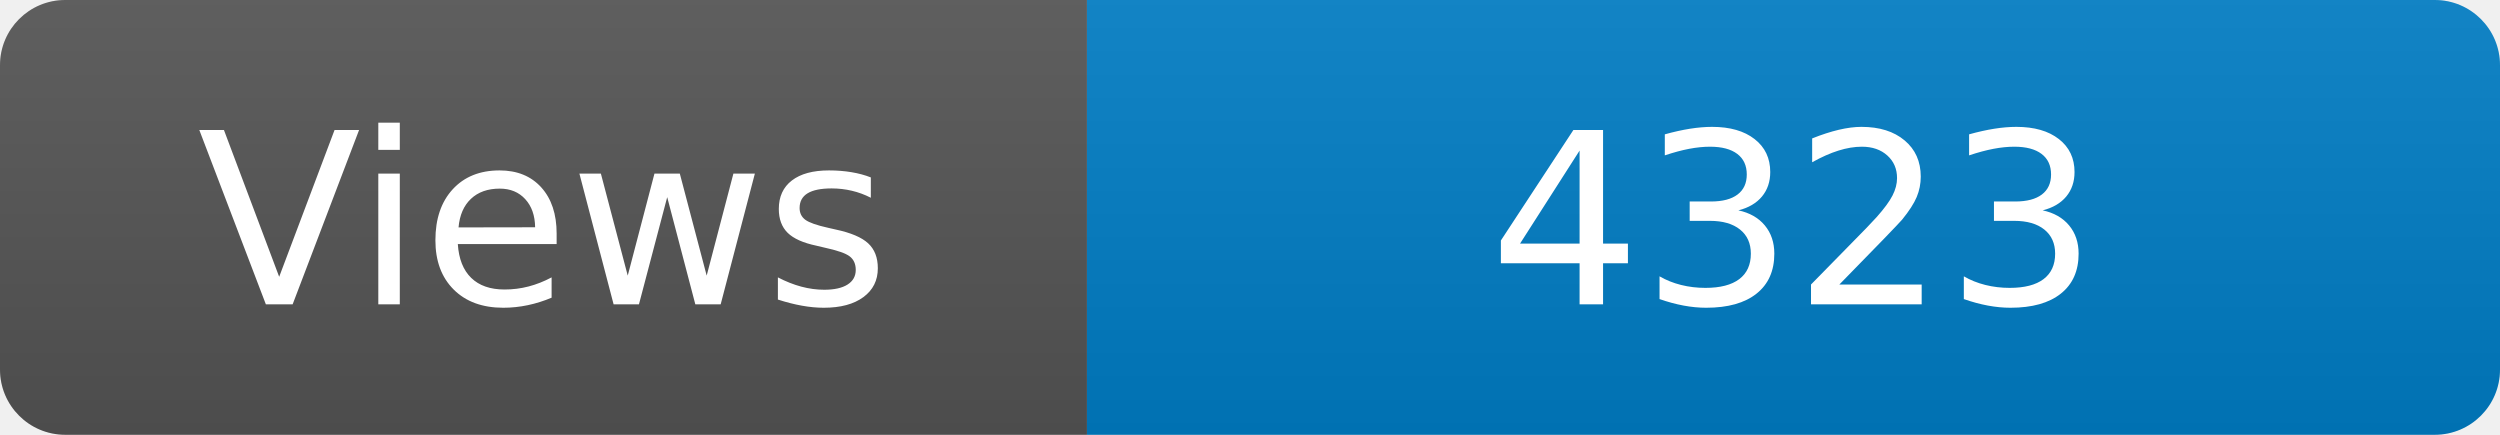
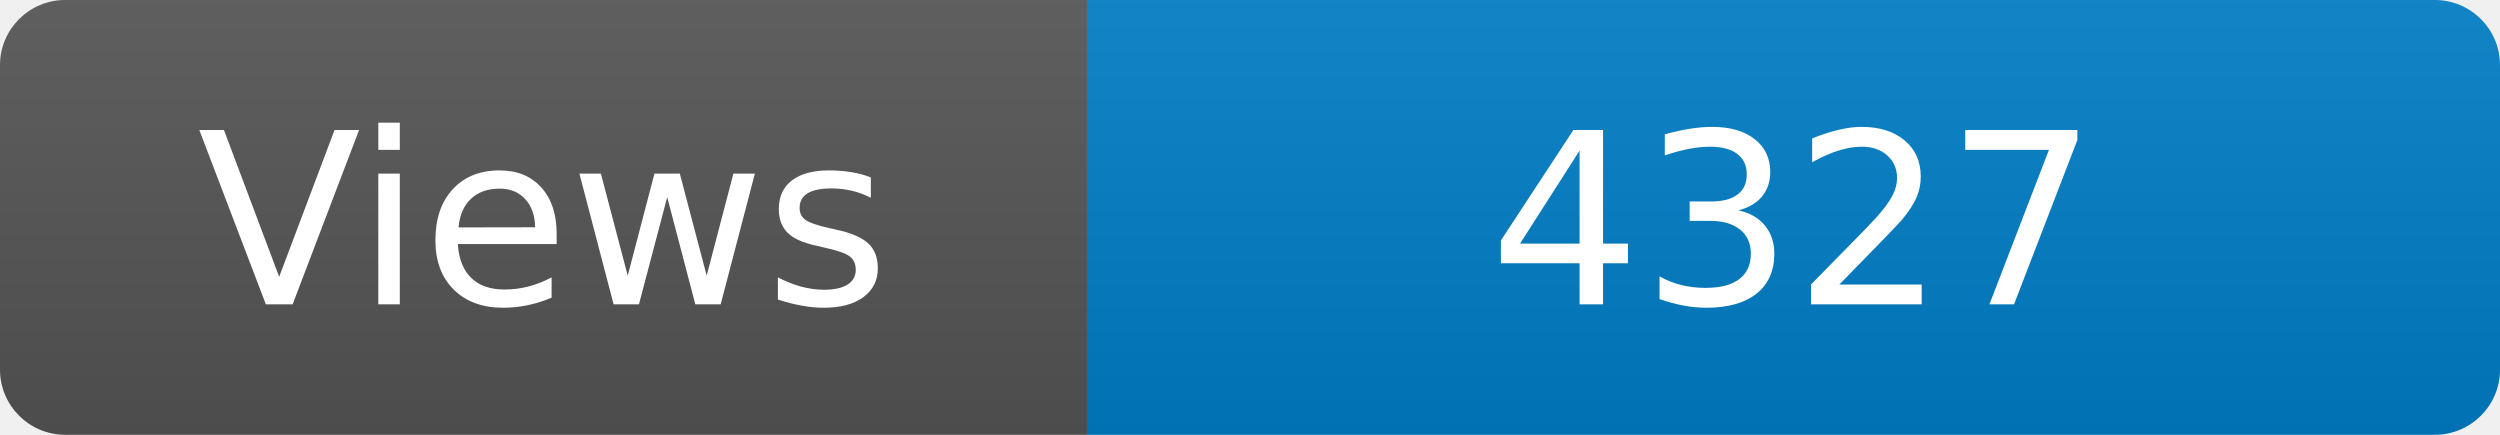
<svg xmlns="http://www.w3.org/2000/svg" width="115" height="20" role="img" aria-label="Maintained?: yes">
  <linearGradient id="s" x2="0" y2="100%">
    <stop offset="0" stop-color="#bbb" stop-opacity=".1" />
    <stop offset="1" stop-opacity=".1" />
  </linearGradient>
  <clipPath id="r">
    <rect width="115" height="20" rx="3" fill="#fff" />
  </clipPath>
  <g clip-path="url(#r)">
    <rect width="50" height="20" fill="#555" />
    <rect x="50" width="160" height="20" fill="#007ec6" />
    <rect width="115" height="20" fill="url(#s)" />
  </g>
  <g fill="#fff" text-anchor="middle" font-family="Verdana,Geneva,DejaVu Sans,sans-serif" font-size="110">
    <text x="250" y="140" transform="scale(.1)" fill="#fff">Views</text>
-     <text x="825" y="140" transform="scale(.1)" fill="#fff">4323</text>
+     <text x="825" y="140" transform="scale(.1)" fill="#fff">4327</text>
  </g>
</svg>
